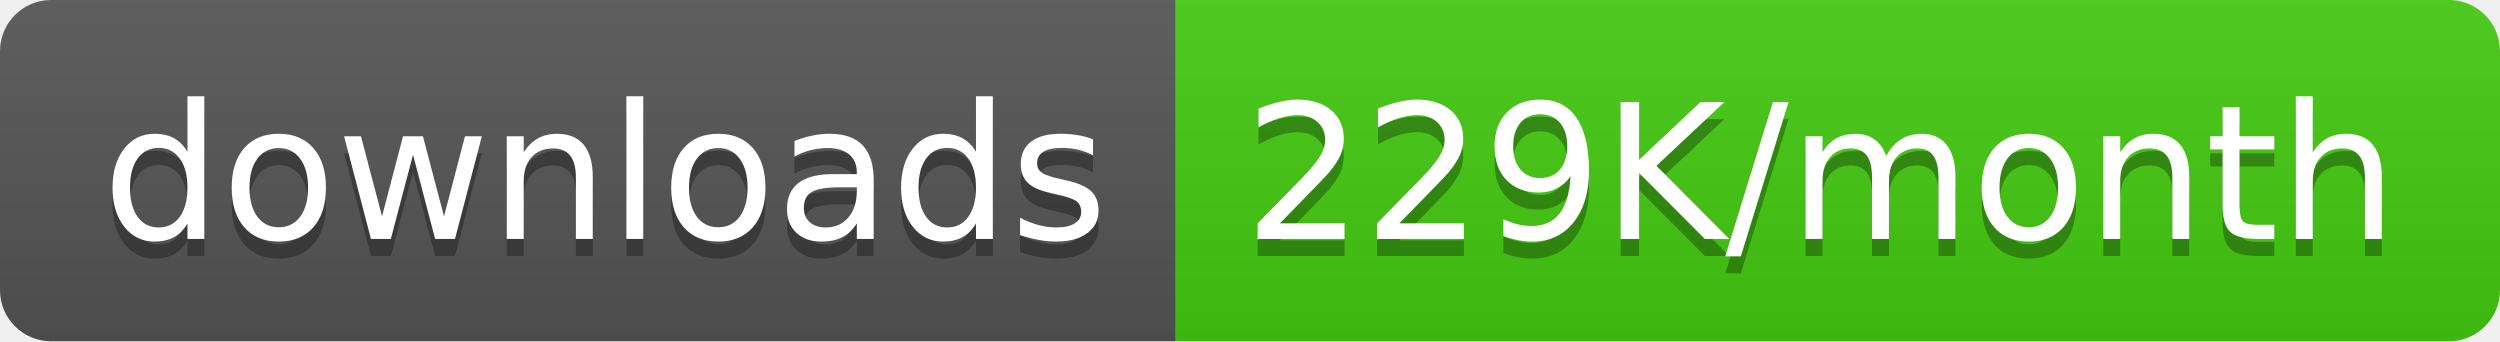
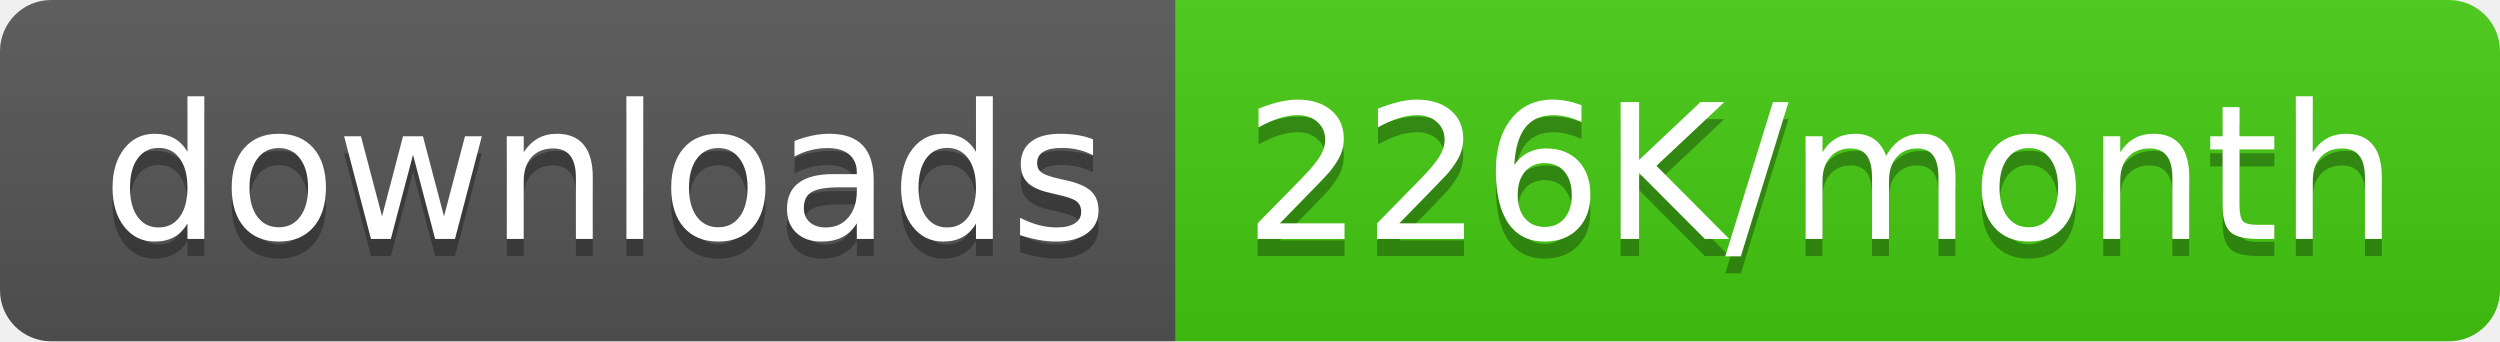
<svg xmlns="http://www.w3.org/2000/svg" width="146.5" height="20">
  <linearGradient id="smooth" x2="0" y2="100%">
    <stop offset="0" stop-color="#bbb" stop-opacity=".1" />
    <stop offset="1" stop-opacity=".1" />
  </linearGradient>
  <clipPath id="round">
    <rect width="146.5" height="20" rx="3" fill="#fff" />
  </clipPath>
  <g clip-path="url(#round)">
    <rect width="68.9" height="20" fill="#555" />
    <rect x="68.9" width="77.6" height="20" fill="#4c1" />
    <rect width="146.5" height="20" fill="url(#smooth)" />
  </g>
  <g fill="#fff" text-anchor="middle" font-family="DejaVu Sans,Verdana,Geneva,sans-serif" font-size="110">
    <text x="354.5" y="150" fill="#010101" fill-opacity=".3" transform="scale(0.1)" textLength="589.0" lengthAdjust="spacing">downloads</text>
    <text x="354.5" y="140" transform="scale(0.1)" textLength="589.0" lengthAdjust="spacing">downloads</text>
-     <text x="1067.0" y="150" fill="#010101" fill-opacity=".3" transform="scale(0.1)" textLength="676.0" lengthAdjust="spacing">229K/month</text>
-     <text x="1067.0" y="140" transform="scale(0.1)" textLength="676.0" lengthAdjust="spacing">229K/month</text>
+     <text x="1067.0" y="150" fill="#010101" fill-opacity=".3" transform="scale(0.1)" textLength="676.0" lengthAdjust="spacing">226K/month</text>
+     <text x="1067.0" y="140" transform="scale(0.1)" textLength="676.0" lengthAdjust="spacing">226K/month</text>
  </g>
</svg>
